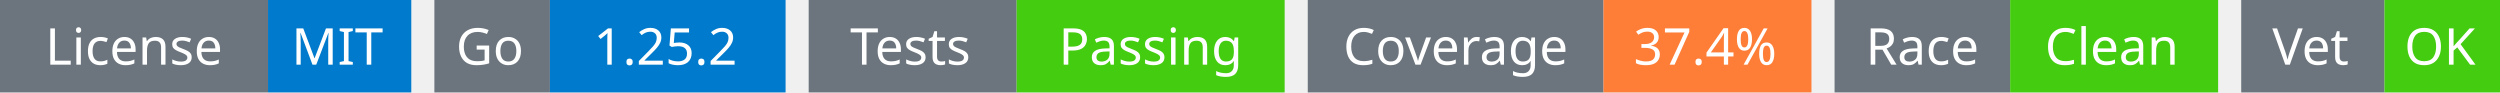
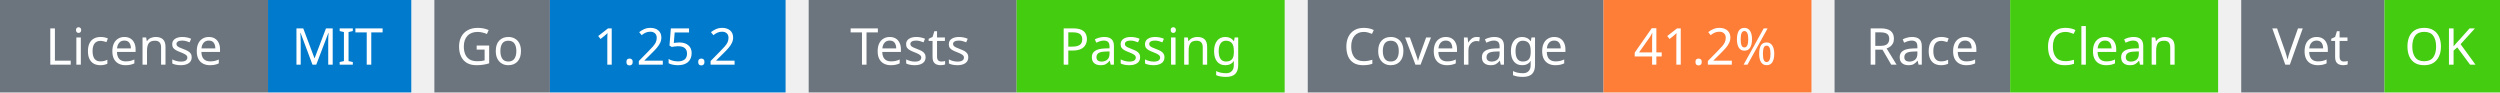
<svg xmlns="http://www.w3.org/2000/svg" width="541" height="20" viewBox="0 0 541 20">
  <g transform="translate(0, 0)">
    <rect x="0" y="0" width="58" height="20" fill="#6c757d" />
    <rect x="58" y="0" width="31" height="20" fill="#007acc" />
    <text x="29" y="14" text-anchor="middle" font-family="sans-serif" font-size="11" fill="white">License</text>
    <text x="73" y="14" text-anchor="middle" font-family="sans-serif" font-size="11" fill="white">MIT</text>
  </g>
  <g transform="translate(94, 0)">
    <rect x="0" y="0" width="25" height="20" fill="#6c757d" />
    <rect x="25" y="0" width="51" height="20" fill="#007acc" />
    <text x="12" y="14" text-anchor="middle" font-family="sans-serif" font-size="11" fill="white">Go</text>
    <text x="50" y="14" text-anchor="middle" font-family="sans-serif" font-size="11" fill="white">1.25.2</text>
  </g>
  <g transform="translate(175, 0)">
    <rect x="0" y="0" width="45" height="20" fill="#6c757d" />
    <rect x="45" y="0" width="58" height="20" fill="#4c1" />
    <text x="22" y="14" text-anchor="middle" font-family="sans-serif" font-size="11" fill="white">Tests</text>
    <text x="74" y="14" text-anchor="middle" font-family="sans-serif" font-size="11" fill="white">Passing</text>
  </g>
  <g transform="translate(283, 0)">
    <rect x="0" y="0" width="64" height="20" fill="#6c757d" />
    <rect x="64" y="0" width="45" height="20" fill="#fe7d37" />
    <text x="32" y="14" text-anchor="middle" font-family="sans-serif" font-size="11" fill="white">Coverage</text>
-     <text x="86" y="14" text-anchor="middle" font-family="sans-serif" font-size="11" fill="white">37.4%</text>
+     <text x="86" y="14" text-anchor="middle" font-family="sans-serif" font-size="11" fill="white">41.2%</text>
  </g>
  <g transform="translate(397, 0)">
    <rect x="0" y="0" width="38" height="20" fill="#6c757d" />
    <rect x="38" y="0" width="45" height="20" fill="#4c1" />
    <text x="19" y="14" text-anchor="middle" font-family="sans-serif" font-size="11" fill="white">Race</text>
    <text x="60" y="14" text-anchor="middle" font-family="sans-serif" font-size="11" fill="white">Clean</text>
  </g>
  <g transform="translate(485, 0)">
    <rect x="0" y="0" width="31" height="20" fill="#6c757d" />
    <rect x="31" y="0" width="25" height="20" fill="#4c1" />
    <text x="15" y="14" text-anchor="middle" font-family="sans-serif" font-size="11" fill="white">Vet</text>
    <text x="43" y="14" text-anchor="middle" font-family="sans-serif" font-size="11" fill="white">OK</text>
  </g>
</svg>
